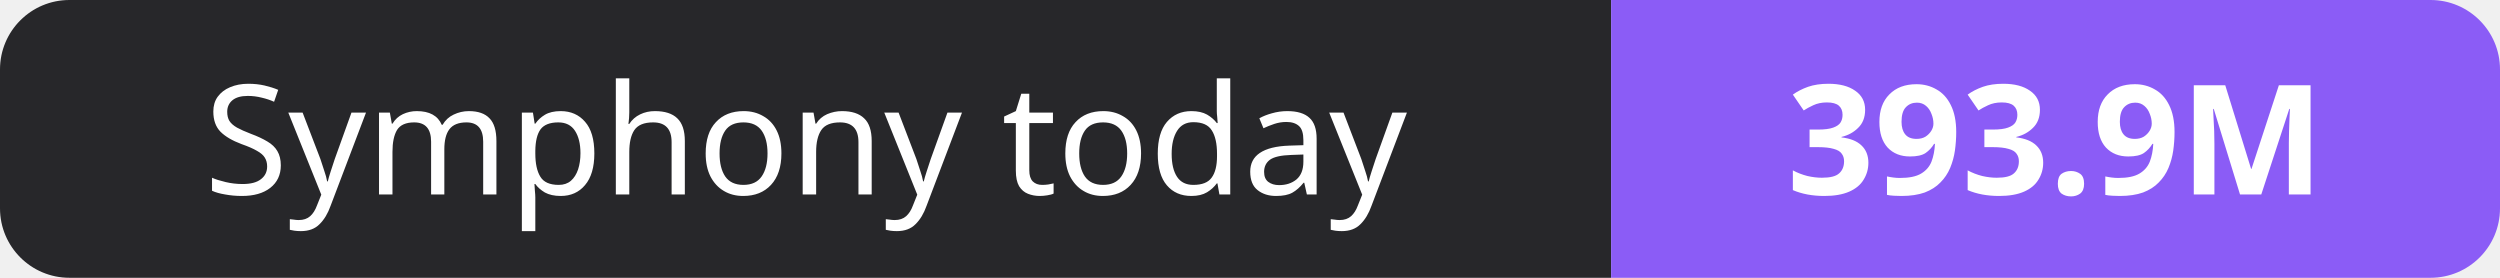
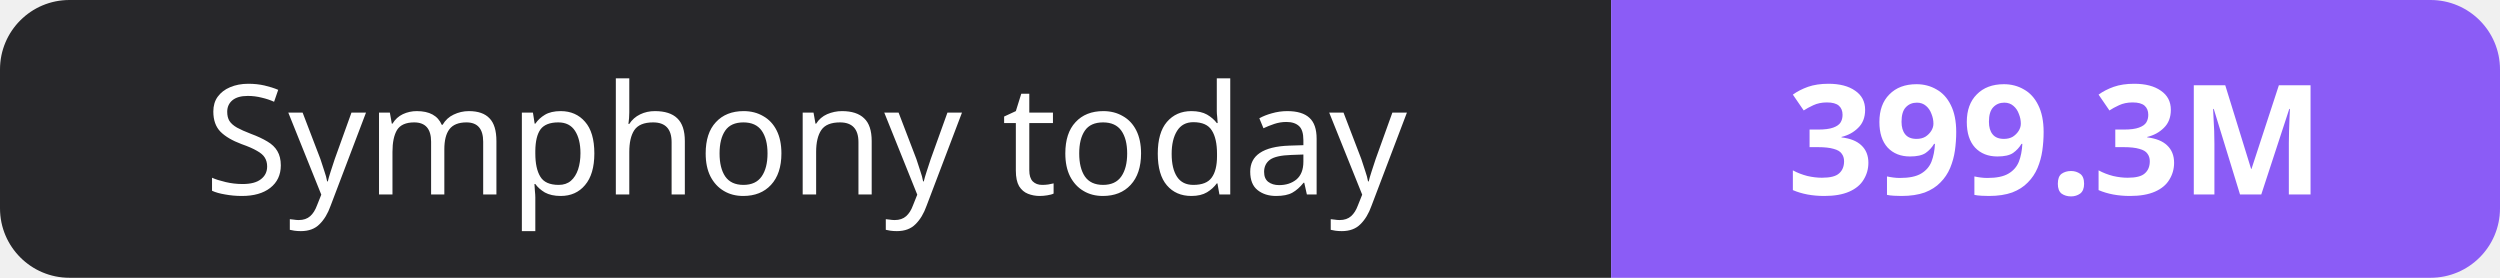
- <svg xmlns="http://www.w3.org/2000/svg" width="180" height="20" role="img" aria-label="Symphony today: 393.9M">
+ <svg xmlns="http://www.w3.org/2000/svg" width="180" height="20" role="img" aria-label="Symphony today: 399.3M">
  <clipPath id="r">
    <rect width="180" height="20" rx="5" fill="#fff" />
  </clipPath>
  <g clip-path="url(#r)">
    <rect width="116" height="20" fill="#27272a" />
    <rect x="116" width="64" height="20" fill="#8b5cf6" />
  </g>
  <g fill="#fff" text-anchor="middle" font-family="Verdana,Geneva,sans-serif" font-size="11">
    <text x="58.0" y="14">Symphony today</text>
-     <text x="148.0" y="14" font-weight="700">393.9M</text>
+     <text x="148.0" y="14" font-weight="700">399.3M</text>
  </g>
</svg>
